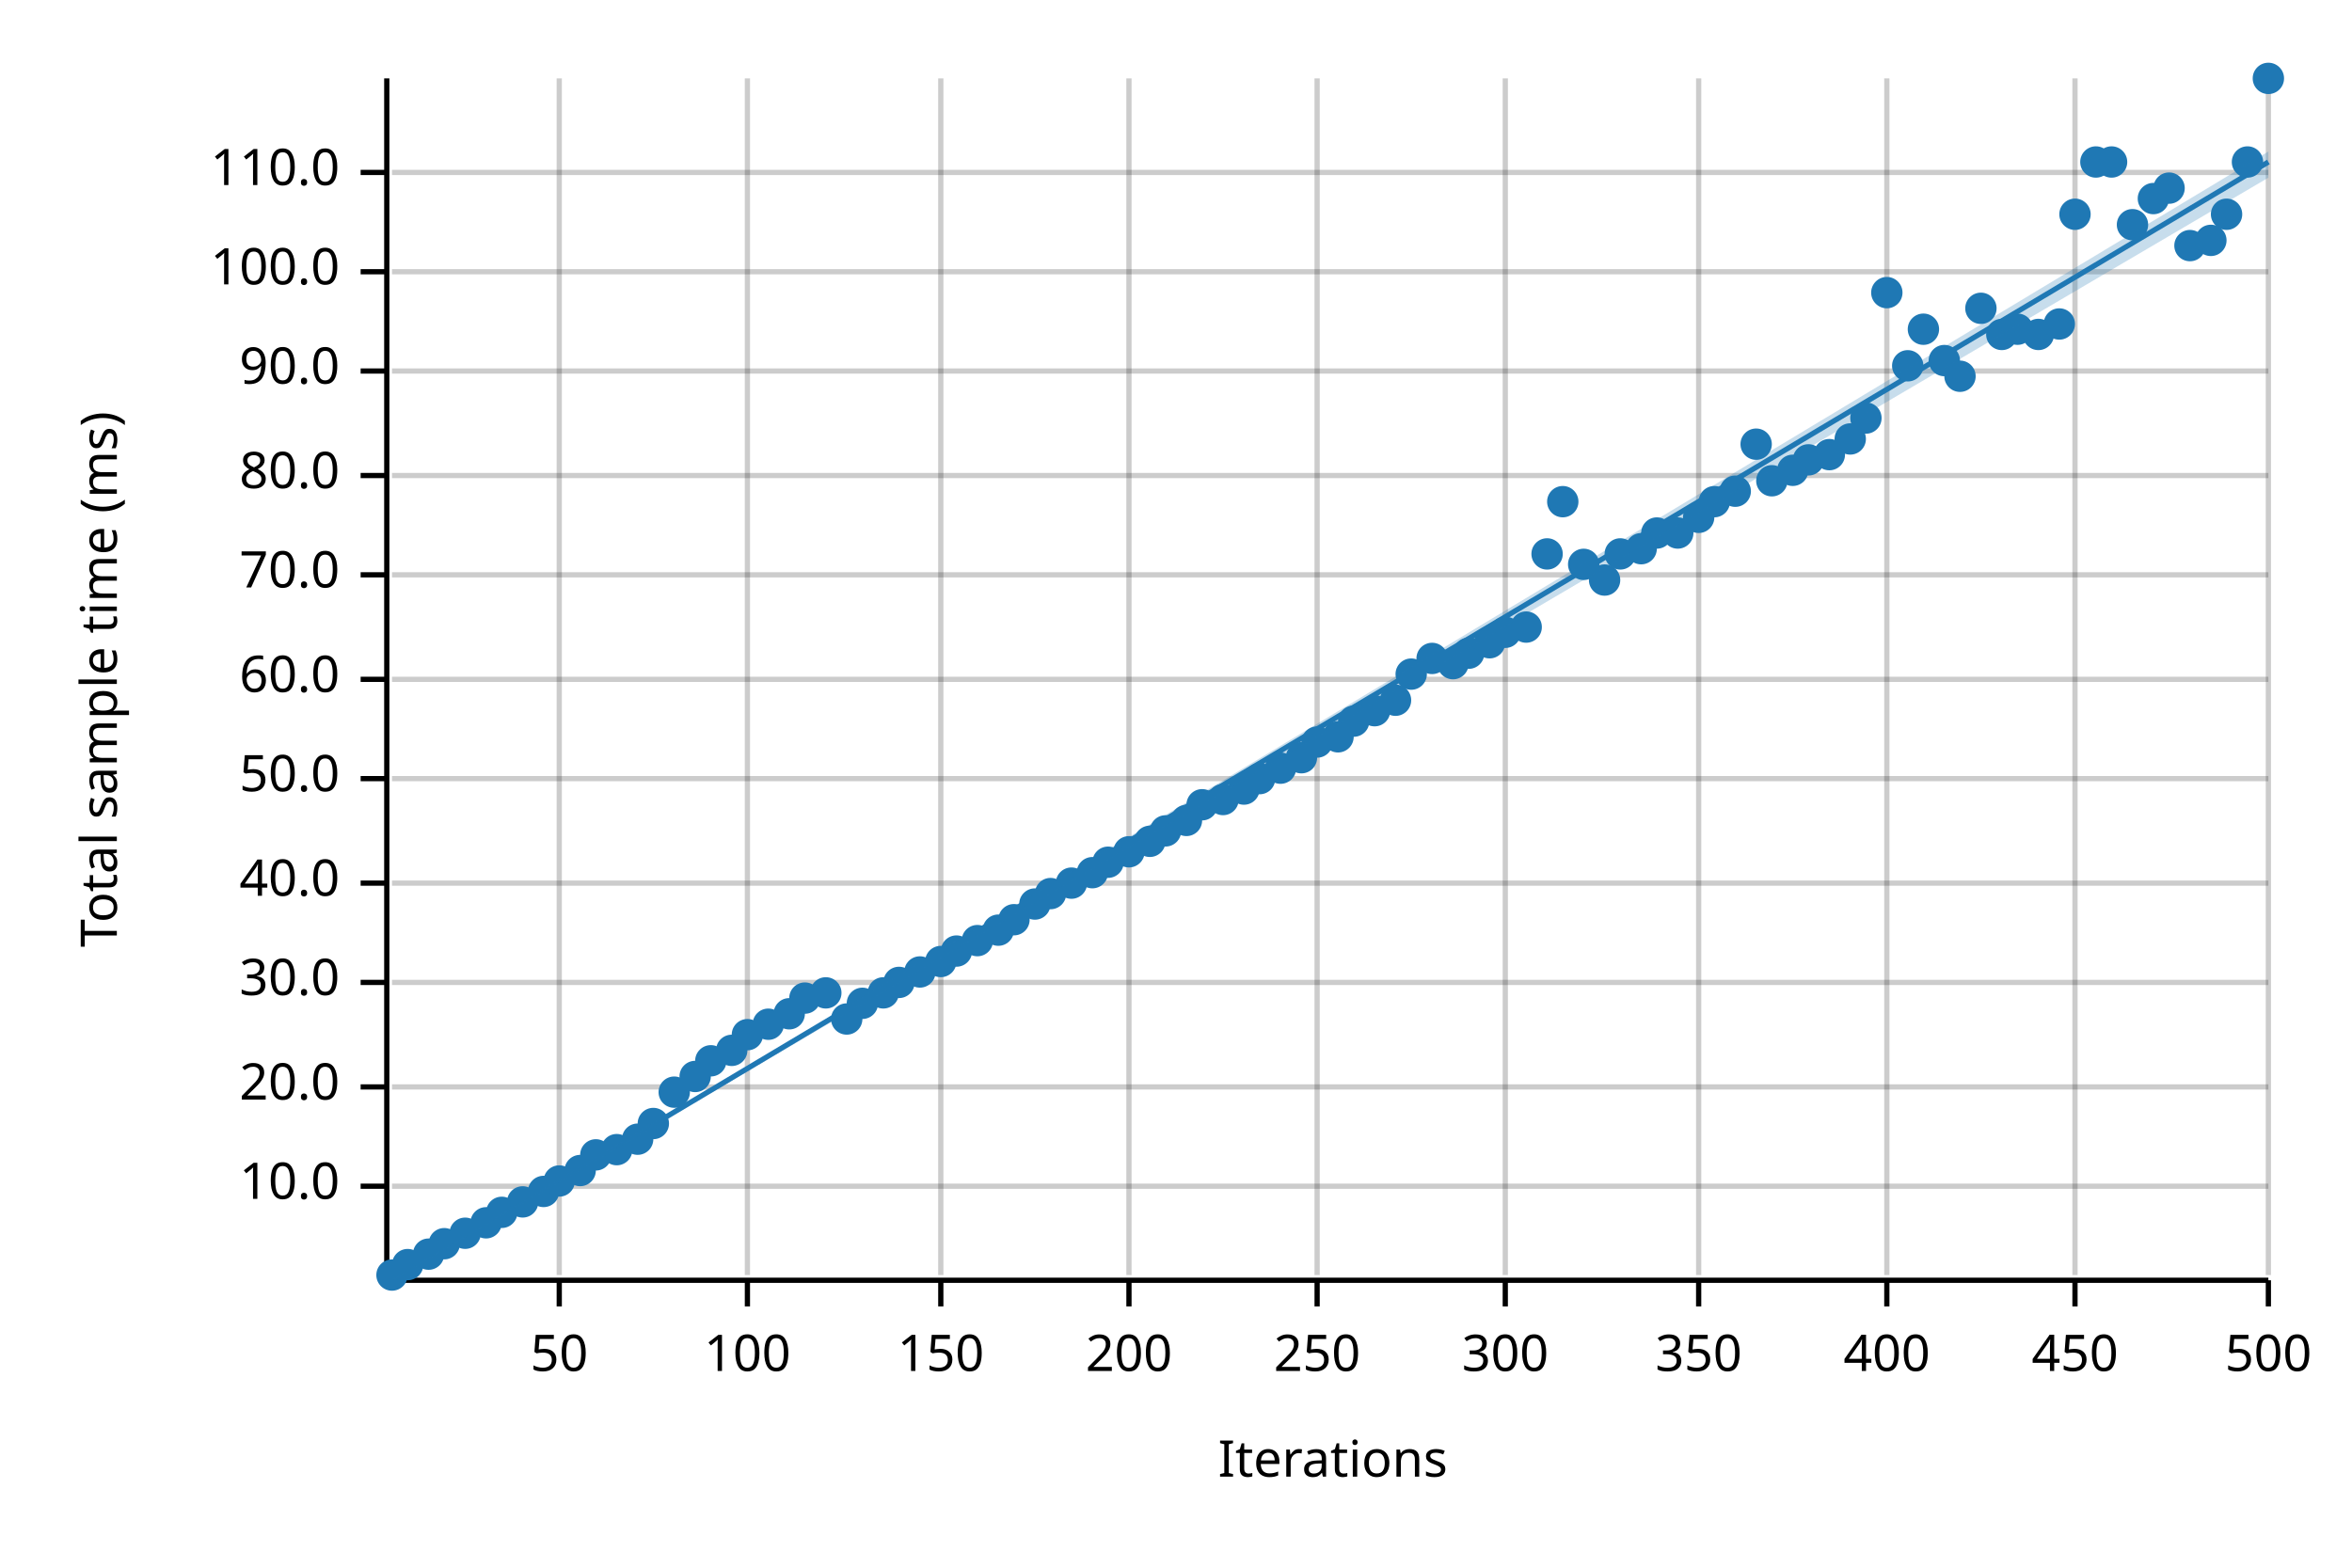
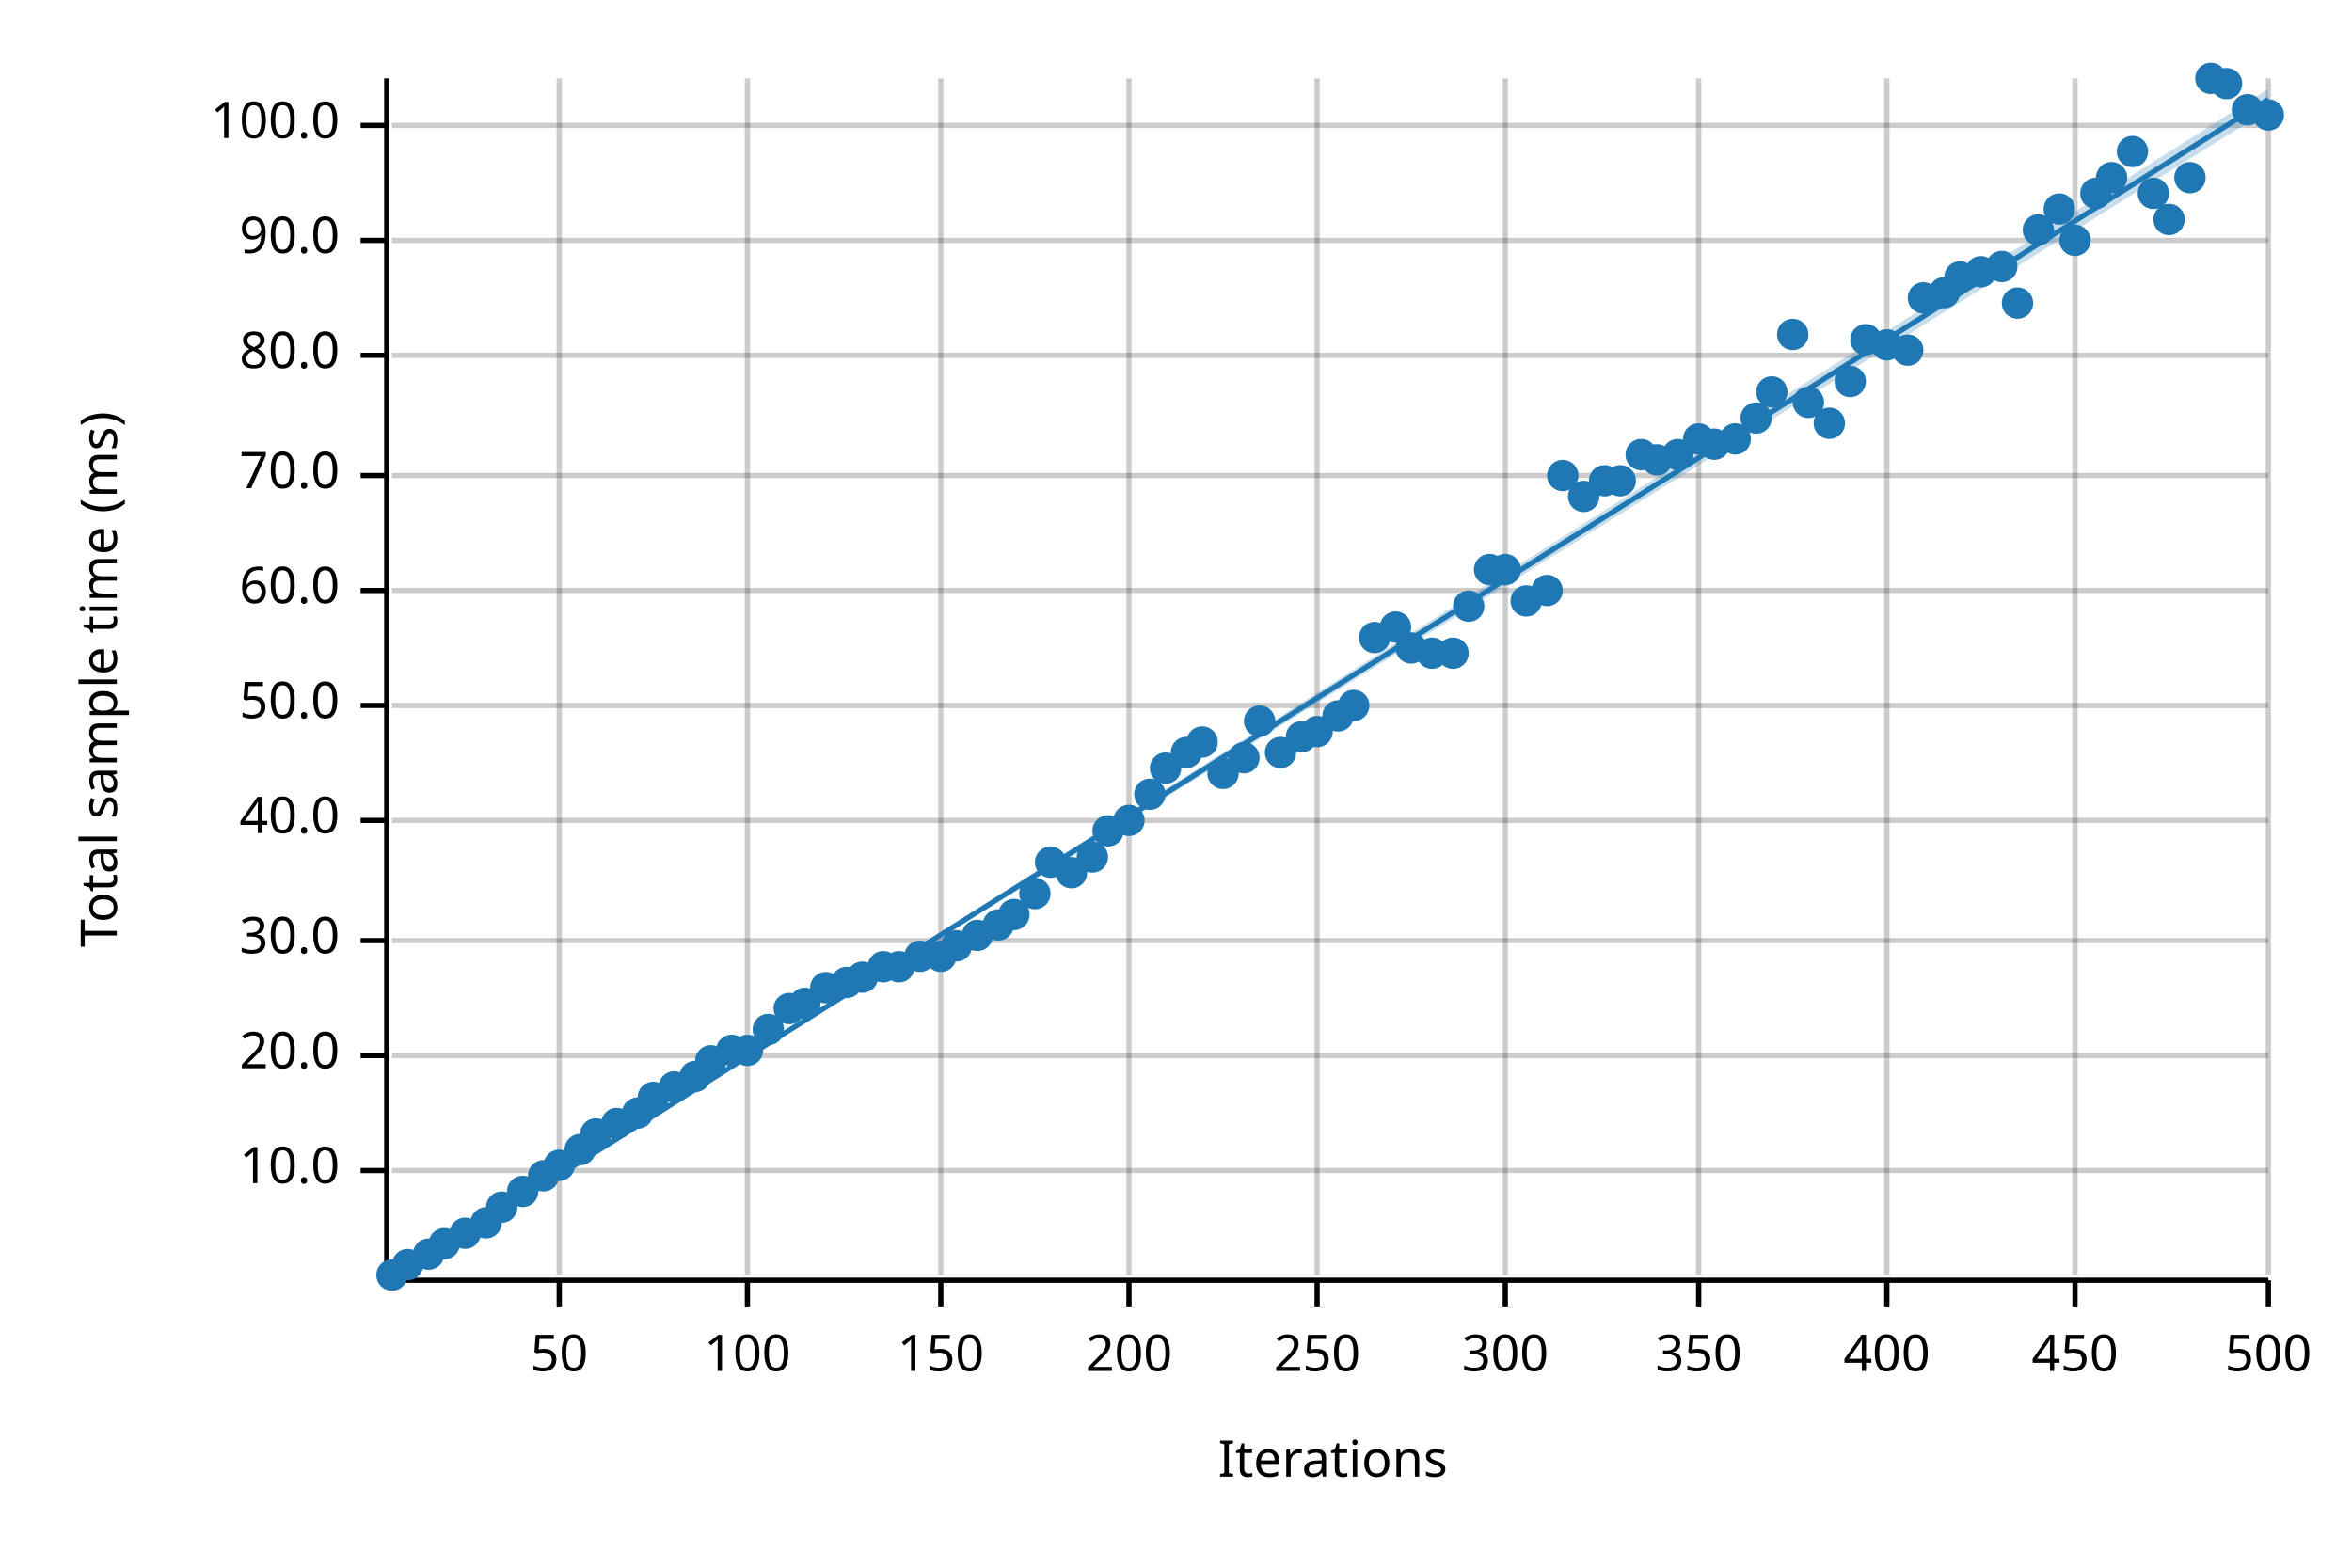
<svg xmlns="http://www.w3.org/2000/svg" width="450" height="300" viewBox="0 0 450 300">
  <text x="15" y="130" dy="0.76em" text-anchor="middle" font-family="sans-serif" font-size="9.677" opacity="1" fill="#000000" transform="rotate(270, 15, 130)">
Total sample time (ms)
</text>
  <text x="255" y="285" dy="-0.5ex" text-anchor="middle" font-family="sans-serif" font-size="9.677" opacity="1" fill="#000000">
Iterations
</text>
  <line opacity="0.2" stroke="#000000" stroke-width="1" x1="107" y1="244" x2="107" y2="15" />
  <line opacity="0.2" stroke="#000000" stroke-width="1" x1="143" y1="244" x2="143" y2="15" />
  <line opacity="0.2" stroke="#000000" stroke-width="1" x1="180" y1="244" x2="180" y2="15" />
  <line opacity="0.2" stroke="#000000" stroke-width="1" x1="216" y1="244" x2="216" y2="15" />
  <line opacity="0.2" stroke="#000000" stroke-width="1" x1="252" y1="244" x2="252" y2="15" />
  <line opacity="0.2" stroke="#000000" stroke-width="1" x1="288" y1="244" x2="288" y2="15" />
  <line opacity="0.2" stroke="#000000" stroke-width="1" x1="325" y1="244" x2="325" y2="15" />
  <line opacity="0.2" stroke="#000000" stroke-width="1" x1="361" y1="244" x2="361" y2="15" />
  <line opacity="0.2" stroke="#000000" stroke-width="1" x1="397" y1="244" x2="397" y2="15" />
  <line opacity="0.2" stroke="#000000" stroke-width="1" x1="434" y1="244" x2="434" y2="15" />
-   <line opacity="0.2" stroke="#000000" stroke-width="1" x1="75" y1="227" x2="434" y2="227" />
-   <line opacity="0.2" stroke="#000000" stroke-width="1" x1="75" y1="208" x2="434" y2="208" />
-   <line opacity="0.2" stroke="#000000" stroke-width="1" x1="75" y1="188" x2="434" y2="188" />
-   <line opacity="0.2" stroke="#000000" stroke-width="1" x1="75" y1="169" x2="434" y2="169" />
-   <line opacity="0.2" stroke="#000000" stroke-width="1" x1="75" y1="149" x2="434" y2="149" />
-   <line opacity="0.2" stroke="#000000" stroke-width="1" x1="75" y1="130" x2="434" y2="130" />
-   <line opacity="0.2" stroke="#000000" stroke-width="1" x1="75" y1="110" x2="434" y2="110" />
+   <line opacity="0.2" stroke="#000000" stroke-width="1" x1="75" y1="224" x2="434" y2="224" />
+   <line opacity="0.2" stroke="#000000" stroke-width="1" x1="75" y1="202" x2="434" y2="202" />
+   <line opacity="0.2" stroke="#000000" stroke-width="1" x1="75" y1="180" x2="434" y2="180" />
+   <line opacity="0.2" stroke="#000000" stroke-width="1" x1="75" y1="157" x2="434" y2="157" />
+   <line opacity="0.2" stroke="#000000" stroke-width="1" x1="75" y1="135" x2="434" y2="135" />
+   <line opacity="0.2" stroke="#000000" stroke-width="1" x1="75" y1="113" x2="434" y2="113" />
  <line opacity="0.2" stroke="#000000" stroke-width="1" x1="75" y1="91" x2="434" y2="91" />
-   <line opacity="0.2" stroke="#000000" stroke-width="1" x1="75" y1="71" x2="434" y2="71" />
-   <line opacity="0.2" stroke="#000000" stroke-width="1" x1="75" y1="52" x2="434" y2="52" />
-   <line opacity="0.2" stroke="#000000" stroke-width="1" x1="75" y1="33" x2="434" y2="33" />
+   <line opacity="0.2" stroke="#000000" stroke-width="1" x1="75" y1="68" x2="434" y2="68" />
+   <line opacity="0.2" stroke="#000000" stroke-width="1" x1="75" y1="46" x2="434" y2="46" />
+   <line opacity="0.2" stroke="#000000" stroke-width="1" x1="75" y1="24" x2="434" y2="24" />
  <polyline fill="none" opacity="1" stroke="#000000" stroke-width="1" points="74,15 74,244 " />
-   <text x="65" y="227" dy="0.5ex" text-anchor="end" font-family="sans-serif" font-size="9.677" opacity="1" fill="#000000">
+   <text x="65" y="224" dy="0.5ex" text-anchor="end" font-family="sans-serif" font-size="9.677" opacity="1" fill="#000000">
10.0
</text>
-   <polyline fill="none" opacity="1" stroke="#000000" stroke-width="1" points="69,227 74,227 " />
-   <text x="65" y="208" dy="0.5ex" text-anchor="end" font-family="sans-serif" font-size="9.677" opacity="1" fill="#000000">
+   <polyline fill="none" opacity="1" stroke="#000000" stroke-width="1" points="69,224 74,224 " />
+   <text x="65" y="202" dy="0.5ex" text-anchor="end" font-family="sans-serif" font-size="9.677" opacity="1" fill="#000000">
20.0
</text>
-   <polyline fill="none" opacity="1" stroke="#000000" stroke-width="1" points="69,208 74,208 " />
-   <text x="65" y="188" dy="0.5ex" text-anchor="end" font-family="sans-serif" font-size="9.677" opacity="1" fill="#000000">
+   <polyline fill="none" opacity="1" stroke="#000000" stroke-width="1" points="69,202 74,202 " />
+   <text x="65" y="180" dy="0.5ex" text-anchor="end" font-family="sans-serif" font-size="9.677" opacity="1" fill="#000000">
30.0
</text>
-   <polyline fill="none" opacity="1" stroke="#000000" stroke-width="1" points="69,188 74,188 " />
-   <text x="65" y="169" dy="0.5ex" text-anchor="end" font-family="sans-serif" font-size="9.677" opacity="1" fill="#000000">
+   <polyline fill="none" opacity="1" stroke="#000000" stroke-width="1" points="69,180 74,180 " />
+   <text x="65" y="157" dy="0.5ex" text-anchor="end" font-family="sans-serif" font-size="9.677" opacity="1" fill="#000000">
40.0
</text>
-   <polyline fill="none" opacity="1" stroke="#000000" stroke-width="1" points="69,169 74,169 " />
-   <text x="65" y="149" dy="0.5ex" text-anchor="end" font-family="sans-serif" font-size="9.677" opacity="1" fill="#000000">
+   <polyline fill="none" opacity="1" stroke="#000000" stroke-width="1" points="69,157 74,157 " />
+   <text x="65" y="135" dy="0.5ex" text-anchor="end" font-family="sans-serif" font-size="9.677" opacity="1" fill="#000000">
50.0
</text>
-   <polyline fill="none" opacity="1" stroke="#000000" stroke-width="1" points="69,149 74,149 " />
-   <text x="65" y="130" dy="0.5ex" text-anchor="end" font-family="sans-serif" font-size="9.677" opacity="1" fill="#000000">
+   <polyline fill="none" opacity="1" stroke="#000000" stroke-width="1" points="69,135 74,135 " />
+   <text x="65" y="113" dy="0.5ex" text-anchor="end" font-family="sans-serif" font-size="9.677" opacity="1" fill="#000000">
60.0
</text>
-   <polyline fill="none" opacity="1" stroke="#000000" stroke-width="1" points="69,130 74,130 " />
-   <text x="65" y="110" dy="0.5ex" text-anchor="end" font-family="sans-serif" font-size="9.677" opacity="1" fill="#000000">
+   <polyline fill="none" opacity="1" stroke="#000000" stroke-width="1" points="69,113 74,113 " />
+   <text x="65" y="91" dy="0.5ex" text-anchor="end" font-family="sans-serif" font-size="9.677" opacity="1" fill="#000000">
70.0
</text>
-   <polyline fill="none" opacity="1" stroke="#000000" stroke-width="1" points="69,110 74,110 " />
-   <text x="65" y="91" dy="0.5ex" text-anchor="end" font-family="sans-serif" font-size="9.677" opacity="1" fill="#000000">
+   <polyline fill="none" opacity="1" stroke="#000000" stroke-width="1" points="69,91 74,91 " />
+   <text x="65" y="68" dy="0.5ex" text-anchor="end" font-family="sans-serif" font-size="9.677" opacity="1" fill="#000000">
80.0
</text>
-   <polyline fill="none" opacity="1" stroke="#000000" stroke-width="1" points="69,91 74,91 " />
-   <text x="65" y="71" dy="0.5ex" text-anchor="end" font-family="sans-serif" font-size="9.677" opacity="1" fill="#000000">
+   <polyline fill="none" opacity="1" stroke="#000000" stroke-width="1" points="69,68 74,68 " />
+   <text x="65" y="46" dy="0.5ex" text-anchor="end" font-family="sans-serif" font-size="9.677" opacity="1" fill="#000000">
90.0
</text>
-   <polyline fill="none" opacity="1" stroke="#000000" stroke-width="1" points="69,71 74,71 " />
-   <text x="65" y="52" dy="0.5ex" text-anchor="end" font-family="sans-serif" font-size="9.677" opacity="1" fill="#000000">
+   <polyline fill="none" opacity="1" stroke="#000000" stroke-width="1" points="69,46 74,46 " />
+   <text x="65" y="24" dy="0.5ex" text-anchor="end" font-family="sans-serif" font-size="9.677" opacity="1" fill="#000000">
100.0
</text>
-   <polyline fill="none" opacity="1" stroke="#000000" stroke-width="1" points="69,52 74,52 " />
-   <text x="65" y="33" dy="0.5ex" text-anchor="end" font-family="sans-serif" font-size="9.677" opacity="1" fill="#000000">
- 110.0
- </text>
-   <polyline fill="none" opacity="1" stroke="#000000" stroke-width="1" points="69,33 74,33 " />
+   <polyline fill="none" opacity="1" stroke="#000000" stroke-width="1" points="69,24 74,24 " />
  <polyline fill="none" opacity="1" stroke="#000000" stroke-width="1" points="75,245 434,245 " />
  <text x="107" y="255" dy="0.76em" text-anchor="middle" font-family="sans-serif" font-size="9.677" opacity="1" fill="#000000">
50
</text>
  <polyline fill="none" opacity="1" stroke="#000000" stroke-width="1" points="107,245 107,250 " />
  <text x="143" y="255" dy="0.76em" text-anchor="middle" font-family="sans-serif" font-size="9.677" opacity="1" fill="#000000">
100
</text>
  <polyline fill="none" opacity="1" stroke="#000000" stroke-width="1" points="143,245 143,250 " />
  <text x="180" y="255" dy="0.76em" text-anchor="middle" font-family="sans-serif" font-size="9.677" opacity="1" fill="#000000">
150
</text>
  <polyline fill="none" opacity="1" stroke="#000000" stroke-width="1" points="180,245 180,250 " />
  <text x="216" y="255" dy="0.76em" text-anchor="middle" font-family="sans-serif" font-size="9.677" opacity="1" fill="#000000">
200
</text>
  <polyline fill="none" opacity="1" stroke="#000000" stroke-width="1" points="216,245 216,250 " />
  <text x="252" y="255" dy="0.76em" text-anchor="middle" font-family="sans-serif" font-size="9.677" opacity="1" fill="#000000">
250
</text>
  <polyline fill="none" opacity="1" stroke="#000000" stroke-width="1" points="252,245 252,250 " />
  <text x="288" y="255" dy="0.76em" text-anchor="middle" font-family="sans-serif" font-size="9.677" opacity="1" fill="#000000">
300
</text>
  <polyline fill="none" opacity="1" stroke="#000000" stroke-width="1" points="288,245 288,250 " />
  <text x="325" y="255" dy="0.76em" text-anchor="middle" font-family="sans-serif" font-size="9.677" opacity="1" fill="#000000">
350
</text>
  <polyline fill="none" opacity="1" stroke="#000000" stroke-width="1" points="325,245 325,250 " />
  <text x="361" y="255" dy="0.76em" text-anchor="middle" font-family="sans-serif" font-size="9.677" opacity="1" fill="#000000">
400
</text>
  <polyline fill="none" opacity="1" stroke="#000000" stroke-width="1" points="361,245 361,250 " />
  <text x="397" y="255" dy="0.76em" text-anchor="middle" font-family="sans-serif" font-size="9.677" opacity="1" fill="#000000">
450
</text>
  <polyline fill="none" opacity="1" stroke="#000000" stroke-width="1" points="397,245 397,250 " />
  <text x="434" y="255" dy="0.76em" text-anchor="middle" font-family="sans-serif" font-size="9.677" opacity="1" fill="#000000">
500
</text>
  <polyline fill="none" opacity="1" stroke="#000000" stroke-width="1" points="434,245 434,250 " />
  <circle cx="75" cy="244" r="3" opacity="1" fill="#1F78B4" stroke="none" stroke-width="1" />
  <circle cx="78" cy="242" r="3" opacity="1" fill="#1F78B4" stroke="none" stroke-width="1" />
  <circle cx="82" cy="240" r="3" opacity="1" fill="#1F78B4" stroke="none" stroke-width="1" />
  <circle cx="85" cy="238" r="3" opacity="1" fill="#1F78B4" stroke="none" stroke-width="1" />
  <circle cx="89" cy="236" r="3" opacity="1" fill="#1F78B4" stroke="none" stroke-width="1" />
  <circle cx="93" cy="234" r="3" opacity="1" fill="#1F78B4" stroke="none" stroke-width="1" />
-   <circle cx="96" cy="232" r="3" opacity="1" fill="#1F78B4" stroke="none" stroke-width="1" />
-   <circle cx="100" cy="230" r="3" opacity="1" fill="#1F78B4" stroke="none" stroke-width="1" />
-   <circle cx="104" cy="228" r="3" opacity="1" fill="#1F78B4" stroke="none" stroke-width="1" />
-   <circle cx="107" cy="226" r="3" opacity="1" fill="#1F78B4" stroke="none" stroke-width="1" />
-   <circle cx="111" cy="224" r="3" opacity="1" fill="#1F78B4" stroke="none" stroke-width="1" />
-   <circle cx="114" cy="221" r="3" opacity="1" fill="#1F78B4" stroke="none" stroke-width="1" />
-   <circle cx="118" cy="220" r="3" opacity="1" fill="#1F78B4" stroke="none" stroke-width="1" />
-   <circle cx="122" cy="218" r="3" opacity="1" fill="#1F78B4" stroke="none" stroke-width="1" />
-   <circle cx="125" cy="215" r="3" opacity="1" fill="#1F78B4" stroke="none" stroke-width="1" />
-   <circle cx="129" cy="209" r="3" opacity="1" fill="#1F78B4" stroke="none" stroke-width="1" />
+   <circle cx="96" cy="231" r="3" opacity="1" fill="#1F78B4" stroke="none" stroke-width="1" />
+   <circle cx="100" cy="228" r="3" opacity="1" fill="#1F78B4" stroke="none" stroke-width="1" />
+   <circle cx="104" cy="225" r="3" opacity="1" fill="#1F78B4" stroke="none" stroke-width="1" />
+   <circle cx="107" cy="223" r="3" opacity="1" fill="#1F78B4" stroke="none" stroke-width="1" />
+   <circle cx="111" cy="220" r="3" opacity="1" fill="#1F78B4" stroke="none" stroke-width="1" />
+   <circle cx="114" cy="217" r="3" opacity="1" fill="#1F78B4" stroke="none" stroke-width="1" />
+   <circle cx="118" cy="215" r="3" opacity="1" fill="#1F78B4" stroke="none" stroke-width="1" />
+   <circle cx="122" cy="213" r="3" opacity="1" fill="#1F78B4" stroke="none" stroke-width="1" />
+   <circle cx="125" cy="210" r="3" opacity="1" fill="#1F78B4" stroke="none" stroke-width="1" />
+   <circle cx="129" cy="208" r="3" opacity="1" fill="#1F78B4" stroke="none" stroke-width="1" />
  <circle cx="133" cy="206" r="3" opacity="1" fill="#1F78B4" stroke="none" stroke-width="1" />
  <circle cx="136" cy="203" r="3" opacity="1" fill="#1F78B4" stroke="none" stroke-width="1" />
  <circle cx="140" cy="201" r="3" opacity="1" fill="#1F78B4" stroke="none" stroke-width="1" />
-   <circle cx="143" cy="198" r="3" opacity="1" fill="#1F78B4" stroke="none" stroke-width="1" />
-   <circle cx="147" cy="196" r="3" opacity="1" fill="#1F78B4" stroke="none" stroke-width="1" />
-   <circle cx="151" cy="194" r="3" opacity="1" fill="#1F78B4" stroke="none" stroke-width="1" />
-   <circle cx="154" cy="191" r="3" opacity="1" fill="#1F78B4" stroke="none" stroke-width="1" />
-   <circle cx="158" cy="190" r="3" opacity="1" fill="#1F78B4" stroke="none" stroke-width="1" />
-   <circle cx="162" cy="195" r="3" opacity="1" fill="#1F78B4" stroke="none" stroke-width="1" />
-   <circle cx="165" cy="192" r="3" opacity="1" fill="#1F78B4" stroke="none" stroke-width="1" />
-   <circle cx="169" cy="190" r="3" opacity="1" fill="#1F78B4" stroke="none" stroke-width="1" />
-   <circle cx="172" cy="188" r="3" opacity="1" fill="#1F78B4" stroke="none" stroke-width="1" />
-   <circle cx="176" cy="186" r="3" opacity="1" fill="#1F78B4" stroke="none" stroke-width="1" />
-   <circle cx="180" cy="184" r="3" opacity="1" fill="#1F78B4" stroke="none" stroke-width="1" />
-   <circle cx="183" cy="182" r="3" opacity="1" fill="#1F78B4" stroke="none" stroke-width="1" />
-   <circle cx="187" cy="180" r="3" opacity="1" fill="#1F78B4" stroke="none" stroke-width="1" />
-   <circle cx="191" cy="178" r="3" opacity="1" fill="#1F78B4" stroke="none" stroke-width="1" />
-   <circle cx="194" cy="176" r="3" opacity="1" fill="#1F78B4" stroke="none" stroke-width="1" />
-   <circle cx="198" cy="173" r="3" opacity="1" fill="#1F78B4" stroke="none" stroke-width="1" />
-   <circle cx="201" cy="171" r="3" opacity="1" fill="#1F78B4" stroke="none" stroke-width="1" />
-   <circle cx="205" cy="169" r="3" opacity="1" fill="#1F78B4" stroke="none" stroke-width="1" />
-   <circle cx="209" cy="167" r="3" opacity="1" fill="#1F78B4" stroke="none" stroke-width="1" />
-   <circle cx="212" cy="165" r="3" opacity="1" fill="#1F78B4" stroke="none" stroke-width="1" />
-   <circle cx="216" cy="163" r="3" opacity="1" fill="#1F78B4" stroke="none" stroke-width="1" />
-   <circle cx="220" cy="161" r="3" opacity="1" fill="#1F78B4" stroke="none" stroke-width="1" />
-   <circle cx="223" cy="159" r="3" opacity="1" fill="#1F78B4" stroke="none" stroke-width="1" />
-   <circle cx="227" cy="157" r="3" opacity="1" fill="#1F78B4" stroke="none" stroke-width="1" />
-   <circle cx="230" cy="154" r="3" opacity="1" fill="#1F78B4" stroke="none" stroke-width="1" />
-   <circle cx="234" cy="153" r="3" opacity="1" fill="#1F78B4" stroke="none" stroke-width="1" />
-   <circle cx="238" cy="151" r="3" opacity="1" fill="#1F78B4" stroke="none" stroke-width="1" />
-   <circle cx="241" cy="149" r="3" opacity="1" fill="#1F78B4" stroke="none" stroke-width="1" />
-   <circle cx="245" cy="147" r="3" opacity="1" fill="#1F78B4" stroke="none" stroke-width="1" />
-   <circle cx="249" cy="145" r="3" opacity="1" fill="#1F78B4" stroke="none" stroke-width="1" />
-   <circle cx="252" cy="142" r="3" opacity="1" fill="#1F78B4" stroke="none" stroke-width="1" />
-   <circle cx="256" cy="141" r="3" opacity="1" fill="#1F78B4" stroke="none" stroke-width="1" />
-   <circle cx="259" cy="138" r="3" opacity="1" fill="#1F78B4" stroke="none" stroke-width="1" />
-   <circle cx="263" cy="136" r="3" opacity="1" fill="#1F78B4" stroke="none" stroke-width="1" />
-   <circle cx="267" cy="134" r="3" opacity="1" fill="#1F78B4" stroke="none" stroke-width="1" />
-   <circle cx="270" cy="129" r="3" opacity="1" fill="#1F78B4" stroke="none" stroke-width="1" />
-   <circle cx="274" cy="126" r="3" opacity="1" fill="#1F78B4" stroke="none" stroke-width="1" />
-   <circle cx="278" cy="127" r="3" opacity="1" fill="#1F78B4" stroke="none" stroke-width="1" />
-   <circle cx="281" cy="125" r="3" opacity="1" fill="#1F78B4" stroke="none" stroke-width="1" />
-   <circle cx="285" cy="123" r="3" opacity="1" fill="#1F78B4" stroke="none" stroke-width="1" />
-   <circle cx="288" cy="121" r="3" opacity="1" fill="#1F78B4" stroke="none" stroke-width="1" />
-   <circle cx="292" cy="120" r="3" opacity="1" fill="#1F78B4" stroke="none" stroke-width="1" />
-   <circle cx="296" cy="106" r="3" opacity="1" fill="#1F78B4" stroke="none" stroke-width="1" />
-   <circle cx="299" cy="96" r="3" opacity="1" fill="#1F78B4" stroke="none" stroke-width="1" />
-   <circle cx="303" cy="108" r="3" opacity="1" fill="#1F78B4" stroke="none" stroke-width="1" />
-   <circle cx="307" cy="111" r="3" opacity="1" fill="#1F78B4" stroke="none" stroke-width="1" />
-   <circle cx="310" cy="106" r="3" opacity="1" fill="#1F78B4" stroke="none" stroke-width="1" />
-   <circle cx="314" cy="105" r="3" opacity="1" fill="#1F78B4" stroke="none" stroke-width="1" />
-   <circle cx="317" cy="102" r="3" opacity="1" fill="#1F78B4" stroke="none" stroke-width="1" />
-   <circle cx="321" cy="102" r="3" opacity="1" fill="#1F78B4" stroke="none" stroke-width="1" />
-   <circle cx="325" cy="99" r="3" opacity="1" fill="#1F78B4" stroke="none" stroke-width="1" />
-   <circle cx="328" cy="96" r="3" opacity="1" fill="#1F78B4" stroke="none" stroke-width="1" />
-   <circle cx="332" cy="94" r="3" opacity="1" fill="#1F78B4" stroke="none" stroke-width="1" />
-   <circle cx="336" cy="85" r="3" opacity="1" fill="#1F78B4" stroke="none" stroke-width="1" />
-   <circle cx="339" cy="92" r="3" opacity="1" fill="#1F78B4" stroke="none" stroke-width="1" />
-   <circle cx="343" cy="90" r="3" opacity="1" fill="#1F78B4" stroke="none" stroke-width="1" />
-   <circle cx="346" cy="88" r="3" opacity="1" fill="#1F78B4" stroke="none" stroke-width="1" />
-   <circle cx="350" cy="87" r="3" opacity="1" fill="#1F78B4" stroke="none" stroke-width="1" />
-   <circle cx="354" cy="84" r="3" opacity="1" fill="#1F78B4" stroke="none" stroke-width="1" />
-   <circle cx="357" cy="80" r="3" opacity="1" fill="#1F78B4" stroke="none" stroke-width="1" />
-   <circle cx="361" cy="56" r="3" opacity="1" fill="#1F78B4" stroke="none" stroke-width="1" />
-   <circle cx="365" cy="70" r="3" opacity="1" fill="#1F78B4" stroke="none" stroke-width="1" />
-   <circle cx="368" cy="63" r="3" opacity="1" fill="#1F78B4" stroke="none" stroke-width="1" />
-   <circle cx="372" cy="69" r="3" opacity="1" fill="#1F78B4" stroke="none" stroke-width="1" />
-   <circle cx="375" cy="72" r="3" opacity="1" fill="#1F78B4" stroke="none" stroke-width="1" />
-   <circle cx="379" cy="59" r="3" opacity="1" fill="#1F78B4" stroke="none" stroke-width="1" />
-   <circle cx="383" cy="64" r="3" opacity="1" fill="#1F78B4" stroke="none" stroke-width="1" />
-   <circle cx="386" cy="63" r="3" opacity="1" fill="#1F78B4" stroke="none" stroke-width="1" />
-   <circle cx="390" cy="64" r="3" opacity="1" fill="#1F78B4" stroke="none" stroke-width="1" />
-   <circle cx="394" cy="62" r="3" opacity="1" fill="#1F78B4" stroke="none" stroke-width="1" />
-   <circle cx="397" cy="41" r="3" opacity="1" fill="#1F78B4" stroke="none" stroke-width="1" />
-   <circle cx="401" cy="31" r="3" opacity="1" fill="#1F78B4" stroke="none" stroke-width="1" />
-   <circle cx="404" cy="31" r="3" opacity="1" fill="#1F78B4" stroke="none" stroke-width="1" />
-   <circle cx="408" cy="43" r="3" opacity="1" fill="#1F78B4" stroke="none" stroke-width="1" />
-   <circle cx="412" cy="38" r="3" opacity="1" fill="#1F78B4" stroke="none" stroke-width="1" />
-   <circle cx="415" cy="36" r="3" opacity="1" fill="#1F78B4" stroke="none" stroke-width="1" />
-   <circle cx="419" cy="47" r="3" opacity="1" fill="#1F78B4" stroke="none" stroke-width="1" />
-   <circle cx="423" cy="46" r="3" opacity="1" fill="#1F78B4" stroke="none" stroke-width="1" />
-   <circle cx="426" cy="41" r="3" opacity="1" fill="#1F78B4" stroke="none" stroke-width="1" />
-   <circle cx="430" cy="31" r="3" opacity="1" fill="#1F78B4" stroke="none" stroke-width="1" />
-   <circle cx="434" cy="15" r="3" opacity="1" fill="#1F78B4" stroke="none" stroke-width="1" />
-   <polyline fill="none" opacity="1" stroke="#1F78B4" stroke-width="1" points="75,245 434,31 " />
-   <polygon opacity="0.25" fill="#1F78B4" points="75,245 434,34 434,29 " />
+   <circle cx="143" cy="201" r="3" opacity="1" fill="#1F78B4" stroke="none" stroke-width="1" />
+   <circle cx="147" cy="197" r="3" opacity="1" fill="#1F78B4" stroke="none" stroke-width="1" />
+   <circle cx="151" cy="193" r="3" opacity="1" fill="#1F78B4" stroke="none" stroke-width="1" />
+   <circle cx="154" cy="192" r="3" opacity="1" fill="#1F78B4" stroke="none" stroke-width="1" />
+   <circle cx="158" cy="189" r="3" opacity="1" fill="#1F78B4" stroke="none" stroke-width="1" />
+   <circle cx="162" cy="188" r="3" opacity="1" fill="#1F78B4" stroke="none" stroke-width="1" />
+   <circle cx="165" cy="187" r="3" opacity="1" fill="#1F78B4" stroke="none" stroke-width="1" />
+   <circle cx="169" cy="185" r="3" opacity="1" fill="#1F78B4" stroke="none" stroke-width="1" />
+   <circle cx="172" cy="185" r="3" opacity="1" fill="#1F78B4" stroke="none" stroke-width="1" />
+   <circle cx="176" cy="183" r="3" opacity="1" fill="#1F78B4" stroke="none" stroke-width="1" />
+   <circle cx="180" cy="183" r="3" opacity="1" fill="#1F78B4" stroke="none" stroke-width="1" />
+   <circle cx="183" cy="181" r="3" opacity="1" fill="#1F78B4" stroke="none" stroke-width="1" />
+   <circle cx="187" cy="179" r="3" opacity="1" fill="#1F78B4" stroke="none" stroke-width="1" />
+   <circle cx="191" cy="177" r="3" opacity="1" fill="#1F78B4" stroke="none" stroke-width="1" />
+   <circle cx="194" cy="175" r="3" opacity="1" fill="#1F78B4" stroke="none" stroke-width="1" />
+   <circle cx="198" cy="171" r="3" opacity="1" fill="#1F78B4" stroke="none" stroke-width="1" />
+   <circle cx="201" cy="165" r="3" opacity="1" fill="#1F78B4" stroke="none" stroke-width="1" />
+   <circle cx="205" cy="167" r="3" opacity="1" fill="#1F78B4" stroke="none" stroke-width="1" />
+   <circle cx="209" cy="164" r="3" opacity="1" fill="#1F78B4" stroke="none" stroke-width="1" />
+   <circle cx="212" cy="159" r="3" opacity="1" fill="#1F78B4" stroke="none" stroke-width="1" />
+   <circle cx="216" cy="157" r="3" opacity="1" fill="#1F78B4" stroke="none" stroke-width="1" />
+   <circle cx="220" cy="152" r="3" opacity="1" fill="#1F78B4" stroke="none" stroke-width="1" />
+   <circle cx="223" cy="147" r="3" opacity="1" fill="#1F78B4" stroke="none" stroke-width="1" />
+   <circle cx="227" cy="144" r="3" opacity="1" fill="#1F78B4" stroke="none" stroke-width="1" />
+   <circle cx="230" cy="142" r="3" opacity="1" fill="#1F78B4" stroke="none" stroke-width="1" />
+   <circle cx="234" cy="148" r="3" opacity="1" fill="#1F78B4" stroke="none" stroke-width="1" />
+   <circle cx="238" cy="145" r="3" opacity="1" fill="#1F78B4" stroke="none" stroke-width="1" />
+   <circle cx="241" cy="138" r="3" opacity="1" fill="#1F78B4" stroke="none" stroke-width="1" />
+   <circle cx="245" cy="144" r="3" opacity="1" fill="#1F78B4" stroke="none" stroke-width="1" />
+   <circle cx="249" cy="141" r="3" opacity="1" fill="#1F78B4" stroke="none" stroke-width="1" />
+   <circle cx="252" cy="140" r="3" opacity="1" fill="#1F78B4" stroke="none" stroke-width="1" />
+   <circle cx="256" cy="137" r="3" opacity="1" fill="#1F78B4" stroke="none" stroke-width="1" />
+   <circle cx="259" cy="135" r="3" opacity="1" fill="#1F78B4" stroke="none" stroke-width="1" />
+   <circle cx="263" cy="122" r="3" opacity="1" fill="#1F78B4" stroke="none" stroke-width="1" />
+   <circle cx="267" cy="120" r="3" opacity="1" fill="#1F78B4" stroke="none" stroke-width="1" />
+   <circle cx="270" cy="124" r="3" opacity="1" fill="#1F78B4" stroke="none" stroke-width="1" />
+   <circle cx="274" cy="125" r="3" opacity="1" fill="#1F78B4" stroke="none" stroke-width="1" />
+   <circle cx="278" cy="125" r="3" opacity="1" fill="#1F78B4" stroke="none" stroke-width="1" />
+   <circle cx="281" cy="116" r="3" opacity="1" fill="#1F78B4" stroke="none" stroke-width="1" />
+   <circle cx="285" cy="109" r="3" opacity="1" fill="#1F78B4" stroke="none" stroke-width="1" />
+   <circle cx="288" cy="109" r="3" opacity="1" fill="#1F78B4" stroke="none" stroke-width="1" />
+   <circle cx="292" cy="115" r="3" opacity="1" fill="#1F78B4" stroke="none" stroke-width="1" />
+   <circle cx="296" cy="113" r="3" opacity="1" fill="#1F78B4" stroke="none" stroke-width="1" />
+   <circle cx="299" cy="91" r="3" opacity="1" fill="#1F78B4" stroke="none" stroke-width="1" />
+   <circle cx="303" cy="95" r="3" opacity="1" fill="#1F78B4" stroke="none" stroke-width="1" />
+   <circle cx="307" cy="92" r="3" opacity="1" fill="#1F78B4" stroke="none" stroke-width="1" />
+   <circle cx="310" cy="92" r="3" opacity="1" fill="#1F78B4" stroke="none" stroke-width="1" />
+   <circle cx="314" cy="87" r="3" opacity="1" fill="#1F78B4" stroke="none" stroke-width="1" />
+   <circle cx="317" cy="88" r="3" opacity="1" fill="#1F78B4" stroke="none" stroke-width="1" />
+   <circle cx="321" cy="87" r="3" opacity="1" fill="#1F78B4" stroke="none" stroke-width="1" />
+   <circle cx="325" cy="84" r="3" opacity="1" fill="#1F78B4" stroke="none" stroke-width="1" />
+   <circle cx="328" cy="85" r="3" opacity="1" fill="#1F78B4" stroke="none" stroke-width="1" />
+   <circle cx="332" cy="84" r="3" opacity="1" fill="#1F78B4" stroke="none" stroke-width="1" />
+   <circle cx="336" cy="80" r="3" opacity="1" fill="#1F78B4" stroke="none" stroke-width="1" />
+   <circle cx="339" cy="75" r="3" opacity="1" fill="#1F78B4" stroke="none" stroke-width="1" />
+   <circle cx="343" cy="64" r="3" opacity="1" fill="#1F78B4" stroke="none" stroke-width="1" />
+   <circle cx="346" cy="77" r="3" opacity="1" fill="#1F78B4" stroke="none" stroke-width="1" />
+   <circle cx="350" cy="81" r="3" opacity="1" fill="#1F78B4" stroke="none" stroke-width="1" />
+   <circle cx="354" cy="73" r="3" opacity="1" fill="#1F78B4" stroke="none" stroke-width="1" />
+   <circle cx="357" cy="65" r="3" opacity="1" fill="#1F78B4" stroke="none" stroke-width="1" />
+   <circle cx="361" cy="66" r="3" opacity="1" fill="#1F78B4" stroke="none" stroke-width="1" />
+   <circle cx="365" cy="67" r="3" opacity="1" fill="#1F78B4" stroke="none" stroke-width="1" />
+   <circle cx="368" cy="57" r="3" opacity="1" fill="#1F78B4" stroke="none" stroke-width="1" />
+   <circle cx="372" cy="56" r="3" opacity="1" fill="#1F78B4" stroke="none" stroke-width="1" />
+   <circle cx="375" cy="53" r="3" opacity="1" fill="#1F78B4" stroke="none" stroke-width="1" />
+   <circle cx="379" cy="52" r="3" opacity="1" fill="#1F78B4" stroke="none" stroke-width="1" />
+   <circle cx="383" cy="51" r="3" opacity="1" fill="#1F78B4" stroke="none" stroke-width="1" />
+   <circle cx="386" cy="58" r="3" opacity="1" fill="#1F78B4" stroke="none" stroke-width="1" />
+   <circle cx="390" cy="44" r="3" opacity="1" fill="#1F78B4" stroke="none" stroke-width="1" />
+   <circle cx="394" cy="40" r="3" opacity="1" fill="#1F78B4" stroke="none" stroke-width="1" />
+   <circle cx="397" cy="46" r="3" opacity="1" fill="#1F78B4" stroke="none" stroke-width="1" />
+   <circle cx="401" cy="37" r="3" opacity="1" fill="#1F78B4" stroke="none" stroke-width="1" />
+   <circle cx="404" cy="34" r="3" opacity="1" fill="#1F78B4" stroke="none" stroke-width="1" />
+   <circle cx="408" cy="29" r="3" opacity="1" fill="#1F78B4" stroke="none" stroke-width="1" />
+   <circle cx="412" cy="37" r="3" opacity="1" fill="#1F78B4" stroke="none" stroke-width="1" />
+   <circle cx="415" cy="42" r="3" opacity="1" fill="#1F78B4" stroke="none" stroke-width="1" />
+   <circle cx="419" cy="34" r="3" opacity="1" fill="#1F78B4" stroke="none" stroke-width="1" />
+   <circle cx="423" cy="15" r="3" opacity="1" fill="#1F78B4" stroke="none" stroke-width="1" />
+   <circle cx="426" cy="16" r="3" opacity="1" fill="#1F78B4" stroke="none" stroke-width="1" />
+   <circle cx="430" cy="21" r="3" opacity="1" fill="#1F78B4" stroke="none" stroke-width="1" />
+   <circle cx="434" cy="22" r="3" opacity="1" fill="#1F78B4" stroke="none" stroke-width="1" />
+   <polyline fill="none" opacity="1" stroke="#1F78B4" stroke-width="1" points="75,245 434,19 " />
+   <polygon opacity="0.25" fill="#1F78B4" points="75,245 434,21 434,17 " />
</svg>
